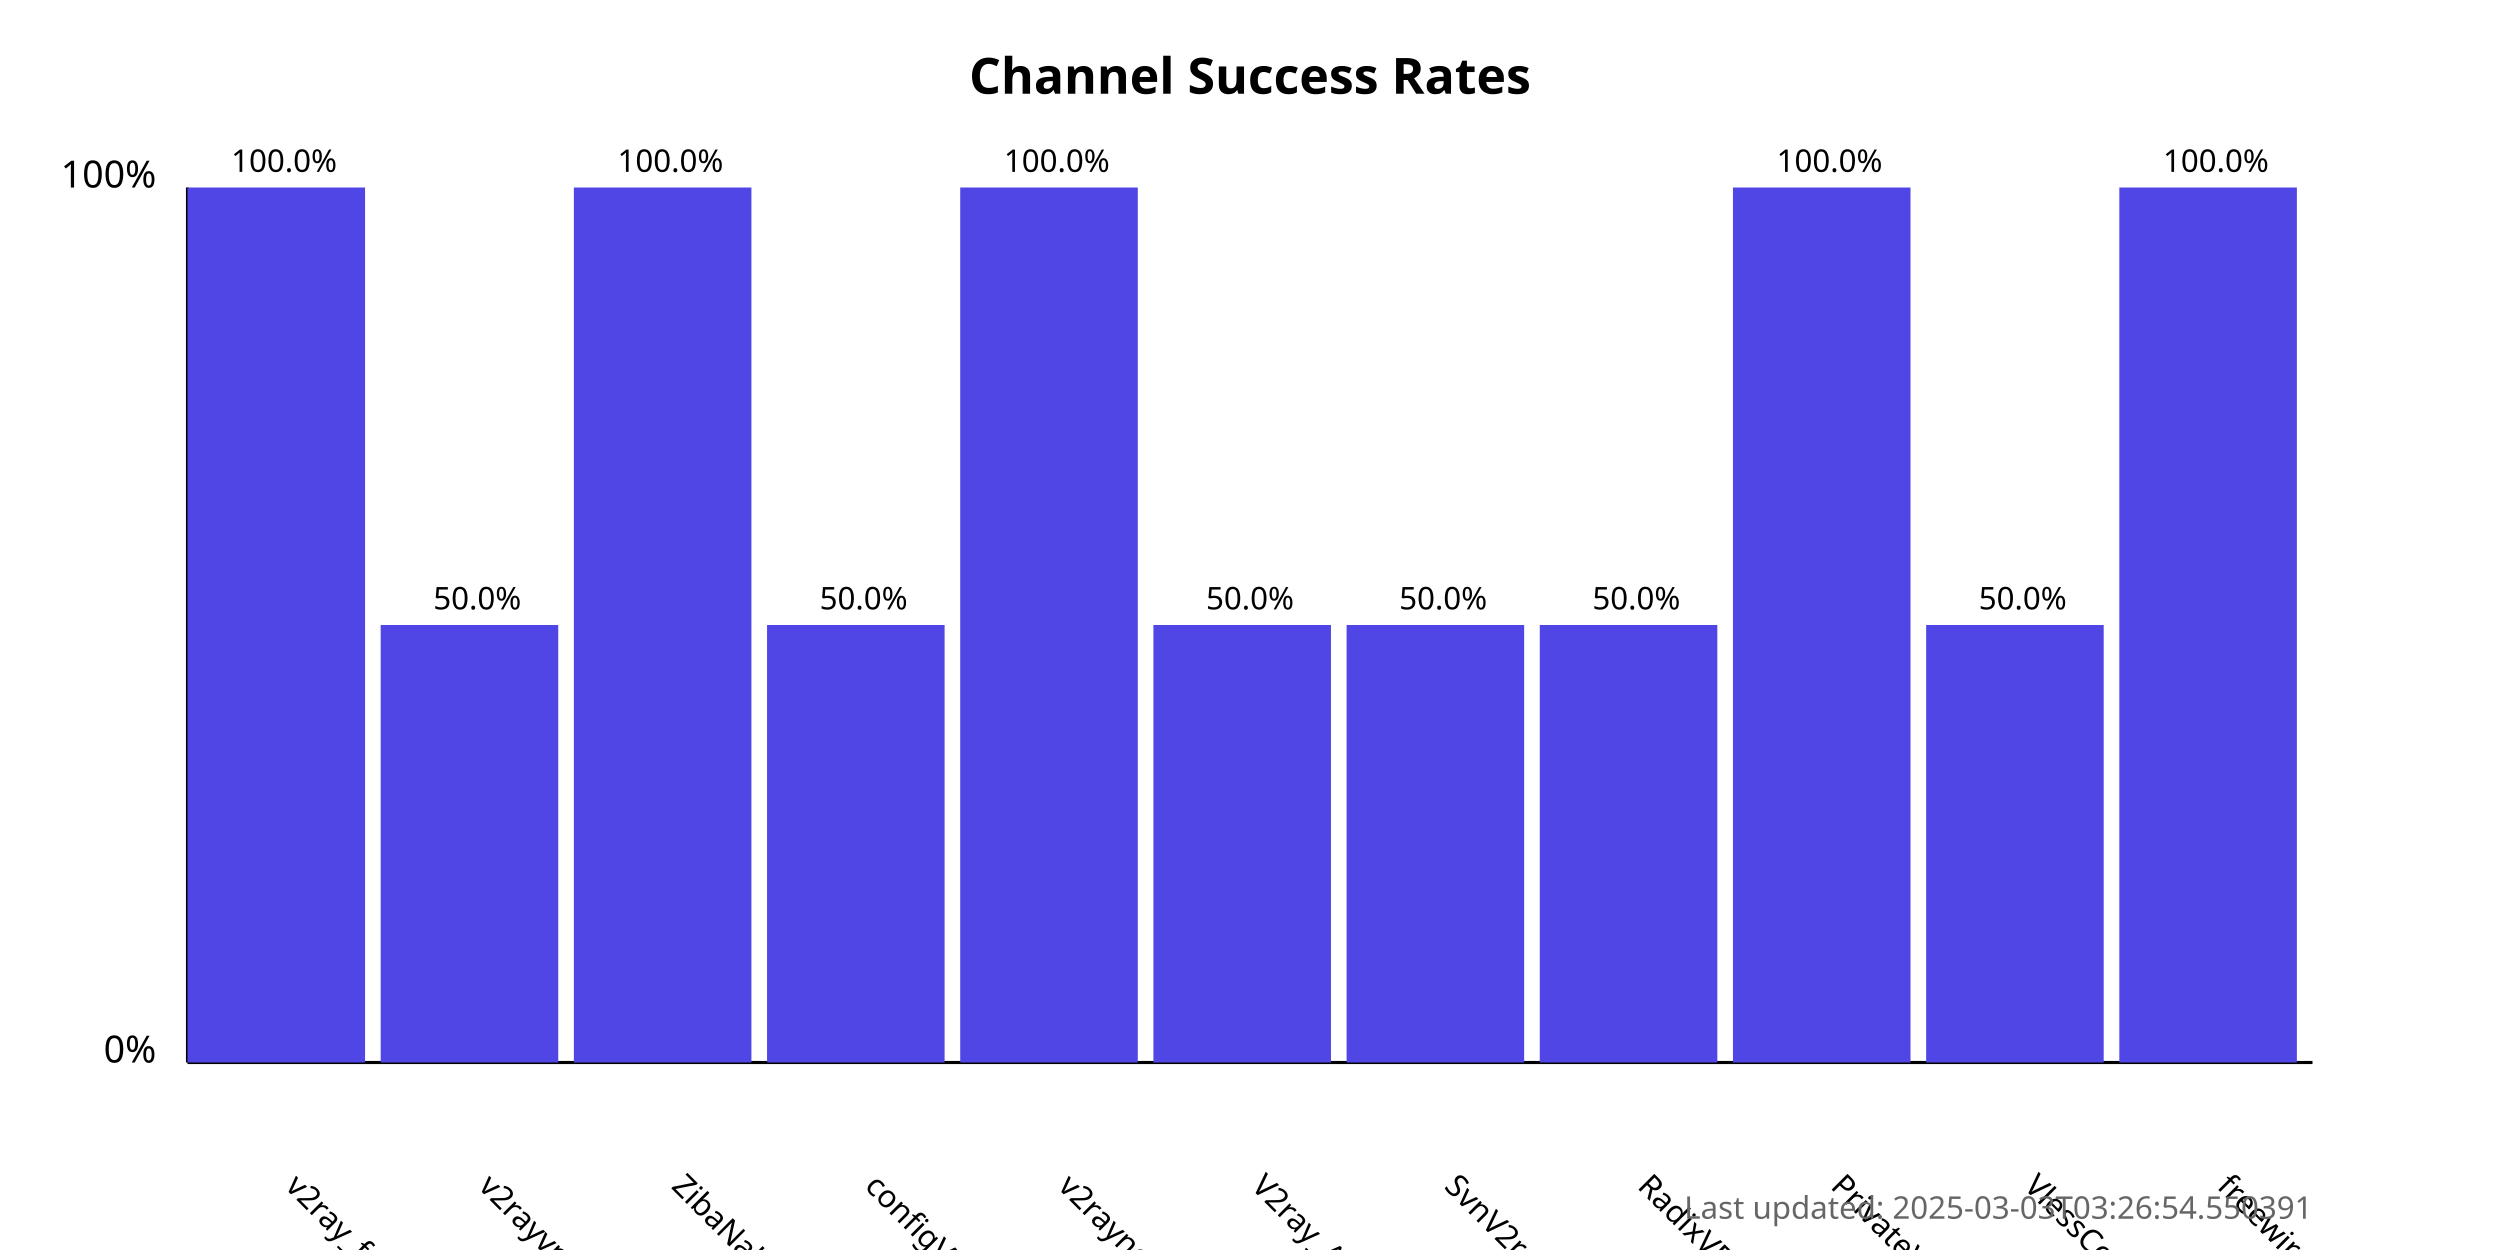
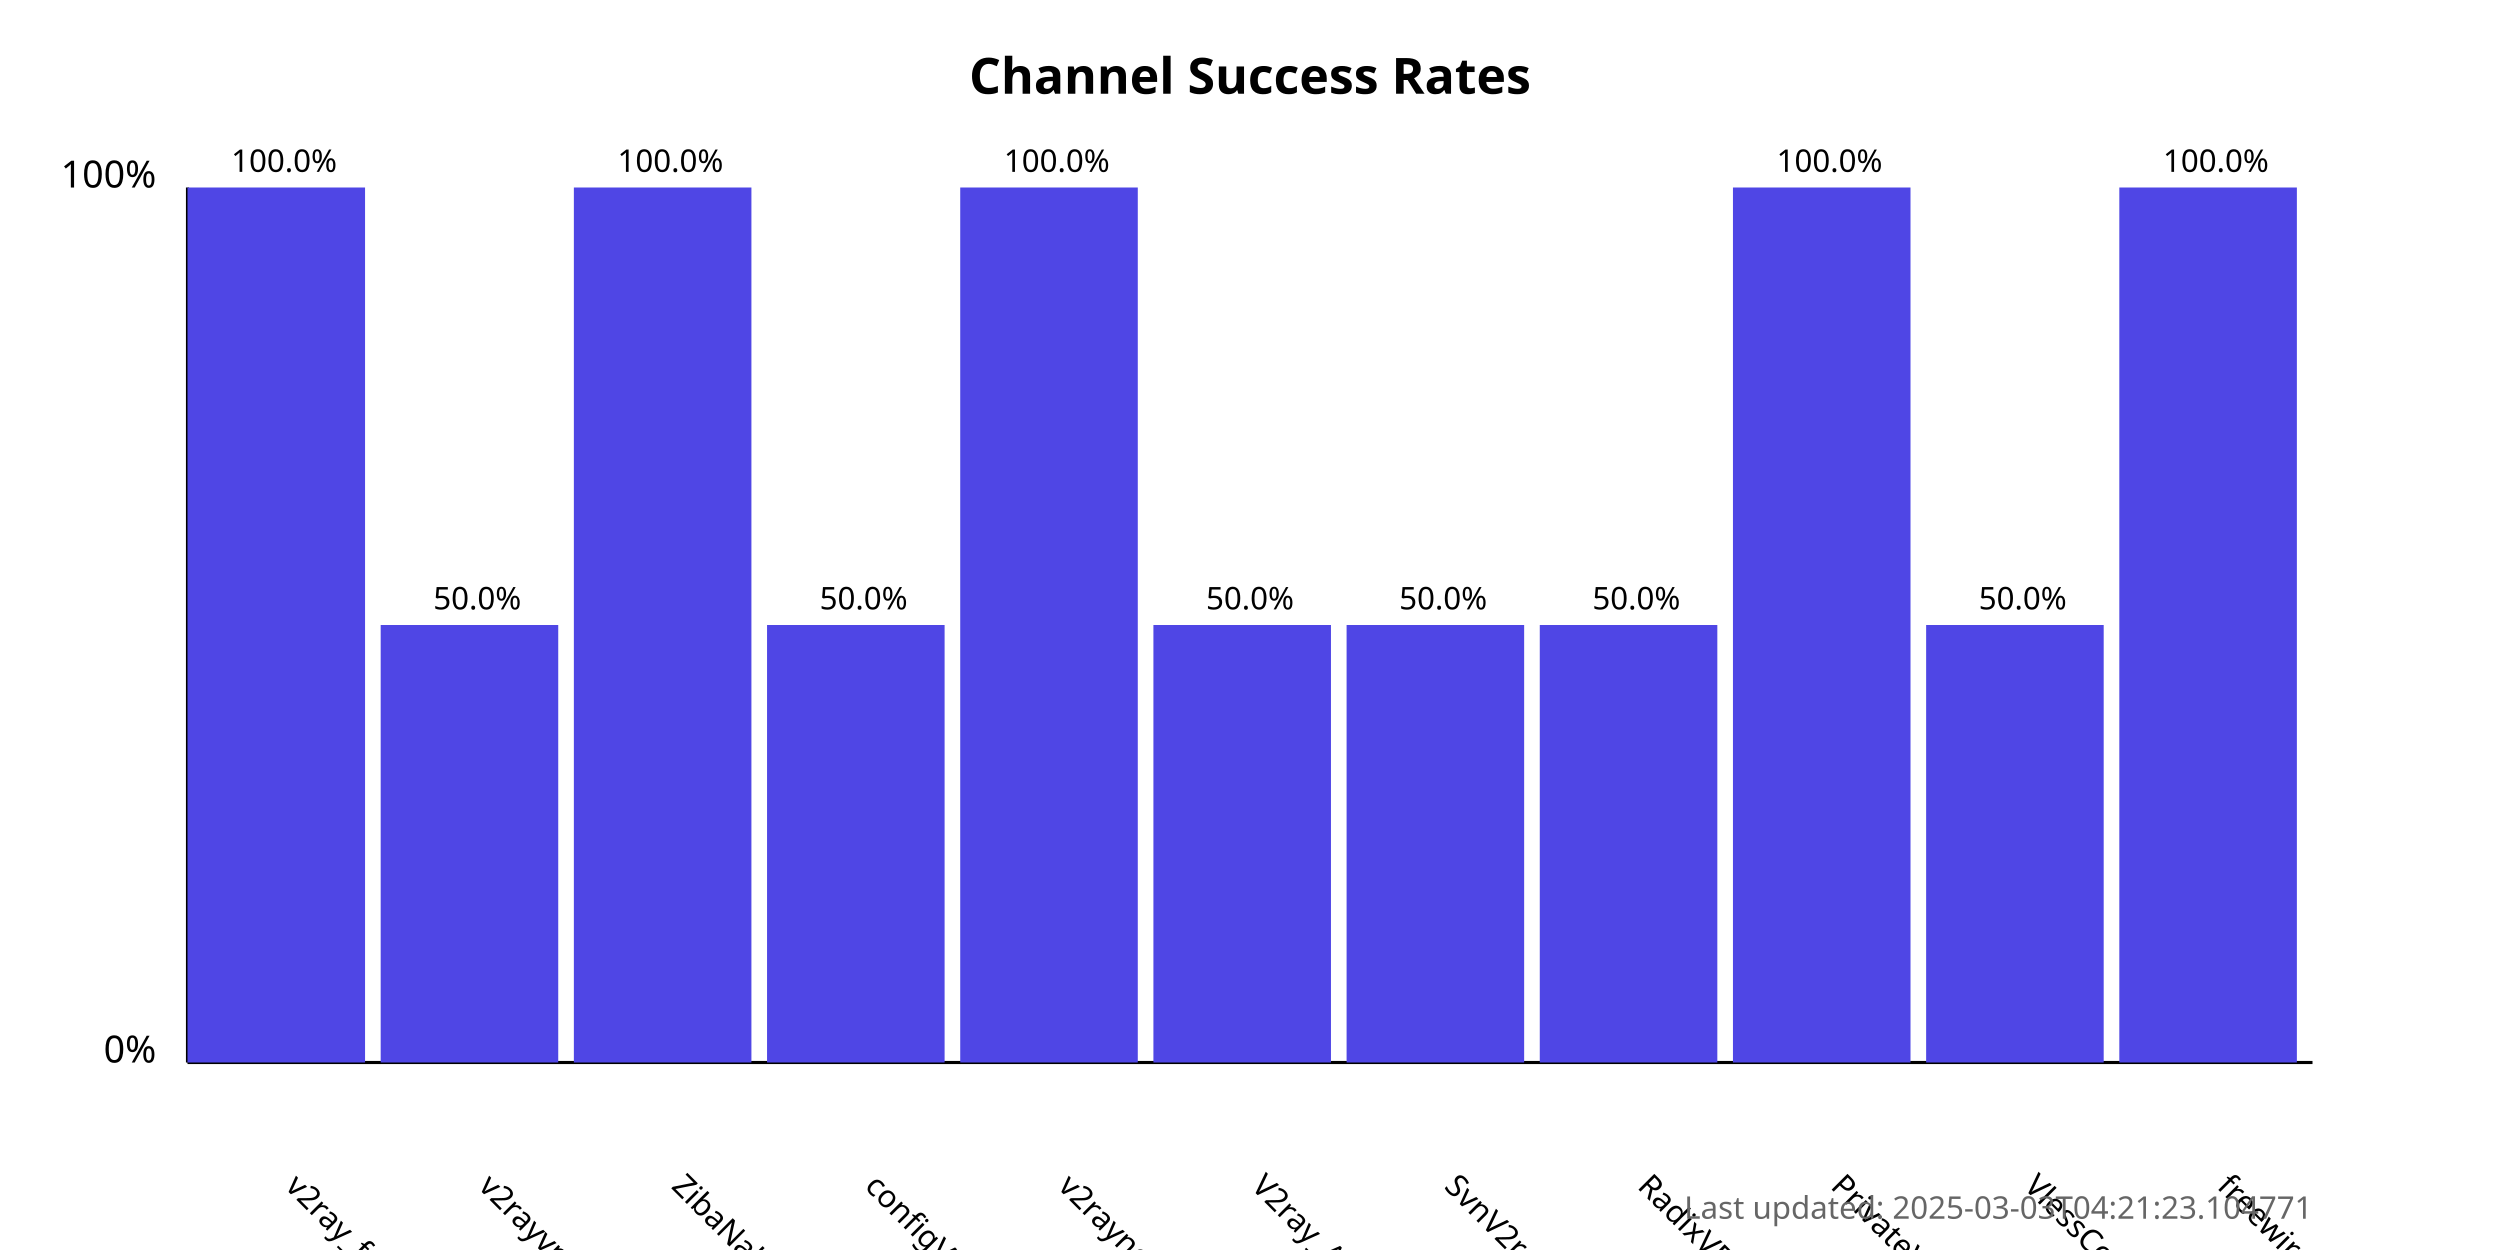
<svg xmlns="http://www.w3.org/2000/svg" width="800" height="400">
  <style>
            .chart-title { font: bold 16px sans-serif; }
            .axis-label { font: 12px sans-serif; }
            .tick-label { font: 10px sans-serif; }
            .bar { fill: #4f46e5; }
            .bar:hover { fill: #6366f1; }
            .timestamp { font: 10px sans-serif; fill: #666; }
        </style>
  <text x="400.0" y="30" text-anchor="middle" class="chart-title">
            Channel Success Rates
        </text>
  <line x1="60" y1="340" x2="60" y2="60" stroke="black" stroke-width="1" />
  <line x1="60" y1="340" x2="740" y2="340" stroke="black" stroke-width="1" />
  <text x="50" y="340" text-anchor="end" class="axis-label">0%</text>
  <text x="50" y="60" text-anchor="end" class="axis-label">100%</text>
  <g>
    <rect x="60" y="60.0" width="56.818" height="280.0" class="bar" />
    <text x="90.909" y="380" transform="rotate(45, 90.90909, 380)" text-anchor="start" class="tick-label">
                v2ray_free_conf
            </text>
    <text x="90.909" y="55.0" text-anchor="middle" class="tick-label">
                100.0%
            </text>
  </g>
  <g>
    <rect x="121.818" y="200.0" width="56.818" height="140.0" class="bar" />
    <text x="152.727" y="380" transform="rotate(45, 152.7273, 380)" text-anchor="start" class="tick-label">
                v2rayvpno
            </text>
    <text x="152.727" y="195.0" text-anchor="middle" class="tick-label">
                50.0%
            </text>
  </g>
  <g>
    <rect x="183.636" y="60.0" width="56.818" height="280.0" class="bar" />
    <text x="214.545" y="380" transform="rotate(45, 214.5455, 380)" text-anchor="start" class="tick-label">
                ZibaNabz
            </text>
    <text x="214.545" y="55.0" text-anchor="middle" class="tick-label">
                100.0%
            </text>
  </g>
  <g>
    <rect x="245.455" y="200.0" width="56.818" height="140.0" class="bar" />
    <text x="276.364" y="380" transform="rotate(45, 276.3636, 380)" text-anchor="start" class="tick-label">
                configV2rayForFree
            </text>
    <text x="276.364" y="195.0" text-anchor="middle" class="tick-label">
                50.0%
            </text>
  </g>
  <g>
    <rect x="307.273" y="60.0" width="56.818" height="280.0" class="bar" />
    <text x="338.182" y="380" transform="rotate(45, 338.1818, 380)" text-anchor="start" class="tick-label">
                v2rayngvpn
            </text>
    <text x="338.182" y="55.0" text-anchor="middle" class="tick-label">
                100.0%
            </text>
  </g>
  <g>
    <rect x="369.091" y="200.0" width="56.818" height="140.0" class="bar" />
    <text x="400.0" y="380" transform="rotate(45, 400.0, 380)" text-anchor="start" class="tick-label">
                V2ray_Alpha
            </text>
    <text x="400.0" y="195.0" text-anchor="middle" class="tick-label">
                50.0%
            </text>
  </g>
  <g>
    <rect x="430.909" y="200.0" width="56.818" height="140.0" class="bar" />
    <text x="461.818" y="380" transform="rotate(45, 461.8182, 380)" text-anchor="start" class="tick-label">
                SvnV2ray
            </text>
    <text x="461.818" y="195.0" text-anchor="middle" class="tick-label">
                50.0%
            </text>
  </g>
  <g>
    <rect x="492.727" y="200.0" width="56.818" height="140.0" class="bar" />
    <text x="523.636" y="380" transform="rotate(45, 523.6364, 380)" text-anchor="start" class="tick-label">
                RadixVPN
            </text>
    <text x="523.636" y="195.0" text-anchor="middle" class="tick-label">
                50.0%
            </text>
  </g>
  <g>
    <rect x="554.545" y="60.0" width="56.818" height="280.0" class="bar" />
    <text x="585.455" y="380" transform="rotate(45, 585.4545, 380)" text-anchor="start" class="tick-label">
                PrivateVPNs
            </text>
    <text x="585.455" y="55.0" text-anchor="middle" class="tick-label">
                100.0%
            </text>
  </g>
  <g>
    <rect x="616.364" y="200.0" width="56.818" height="140.0" class="bar" />
    <text x="647.273" y="380" transform="rotate(45, 647.2727, 380)" text-anchor="start" class="tick-label">
                VlessConfig
            </text>
    <text x="647.273" y="195.0" text-anchor="middle" class="tick-label">
                50.0%
            </text>
  </g>
  <g>
    <rect x="678.182" y="60.0" width="56.818" height="280.0" class="bar" />
    <text x="709.091" y="380" transform="rotate(45, 709.0909, 380)" text-anchor="start" class="tick-label">
                freewireguard
            </text>
    <text x="709.091" y="55.0" text-anchor="middle" class="tick-label">
                100.0%
            </text>
  </g>
  <text x="740" y="390" text-anchor="end" class="timestamp">
-             Last updated: 2025-03-03T03:26:54.550391
+             Last updated: 2025-03-03T04:21:23.104771
        </text>
</svg>
